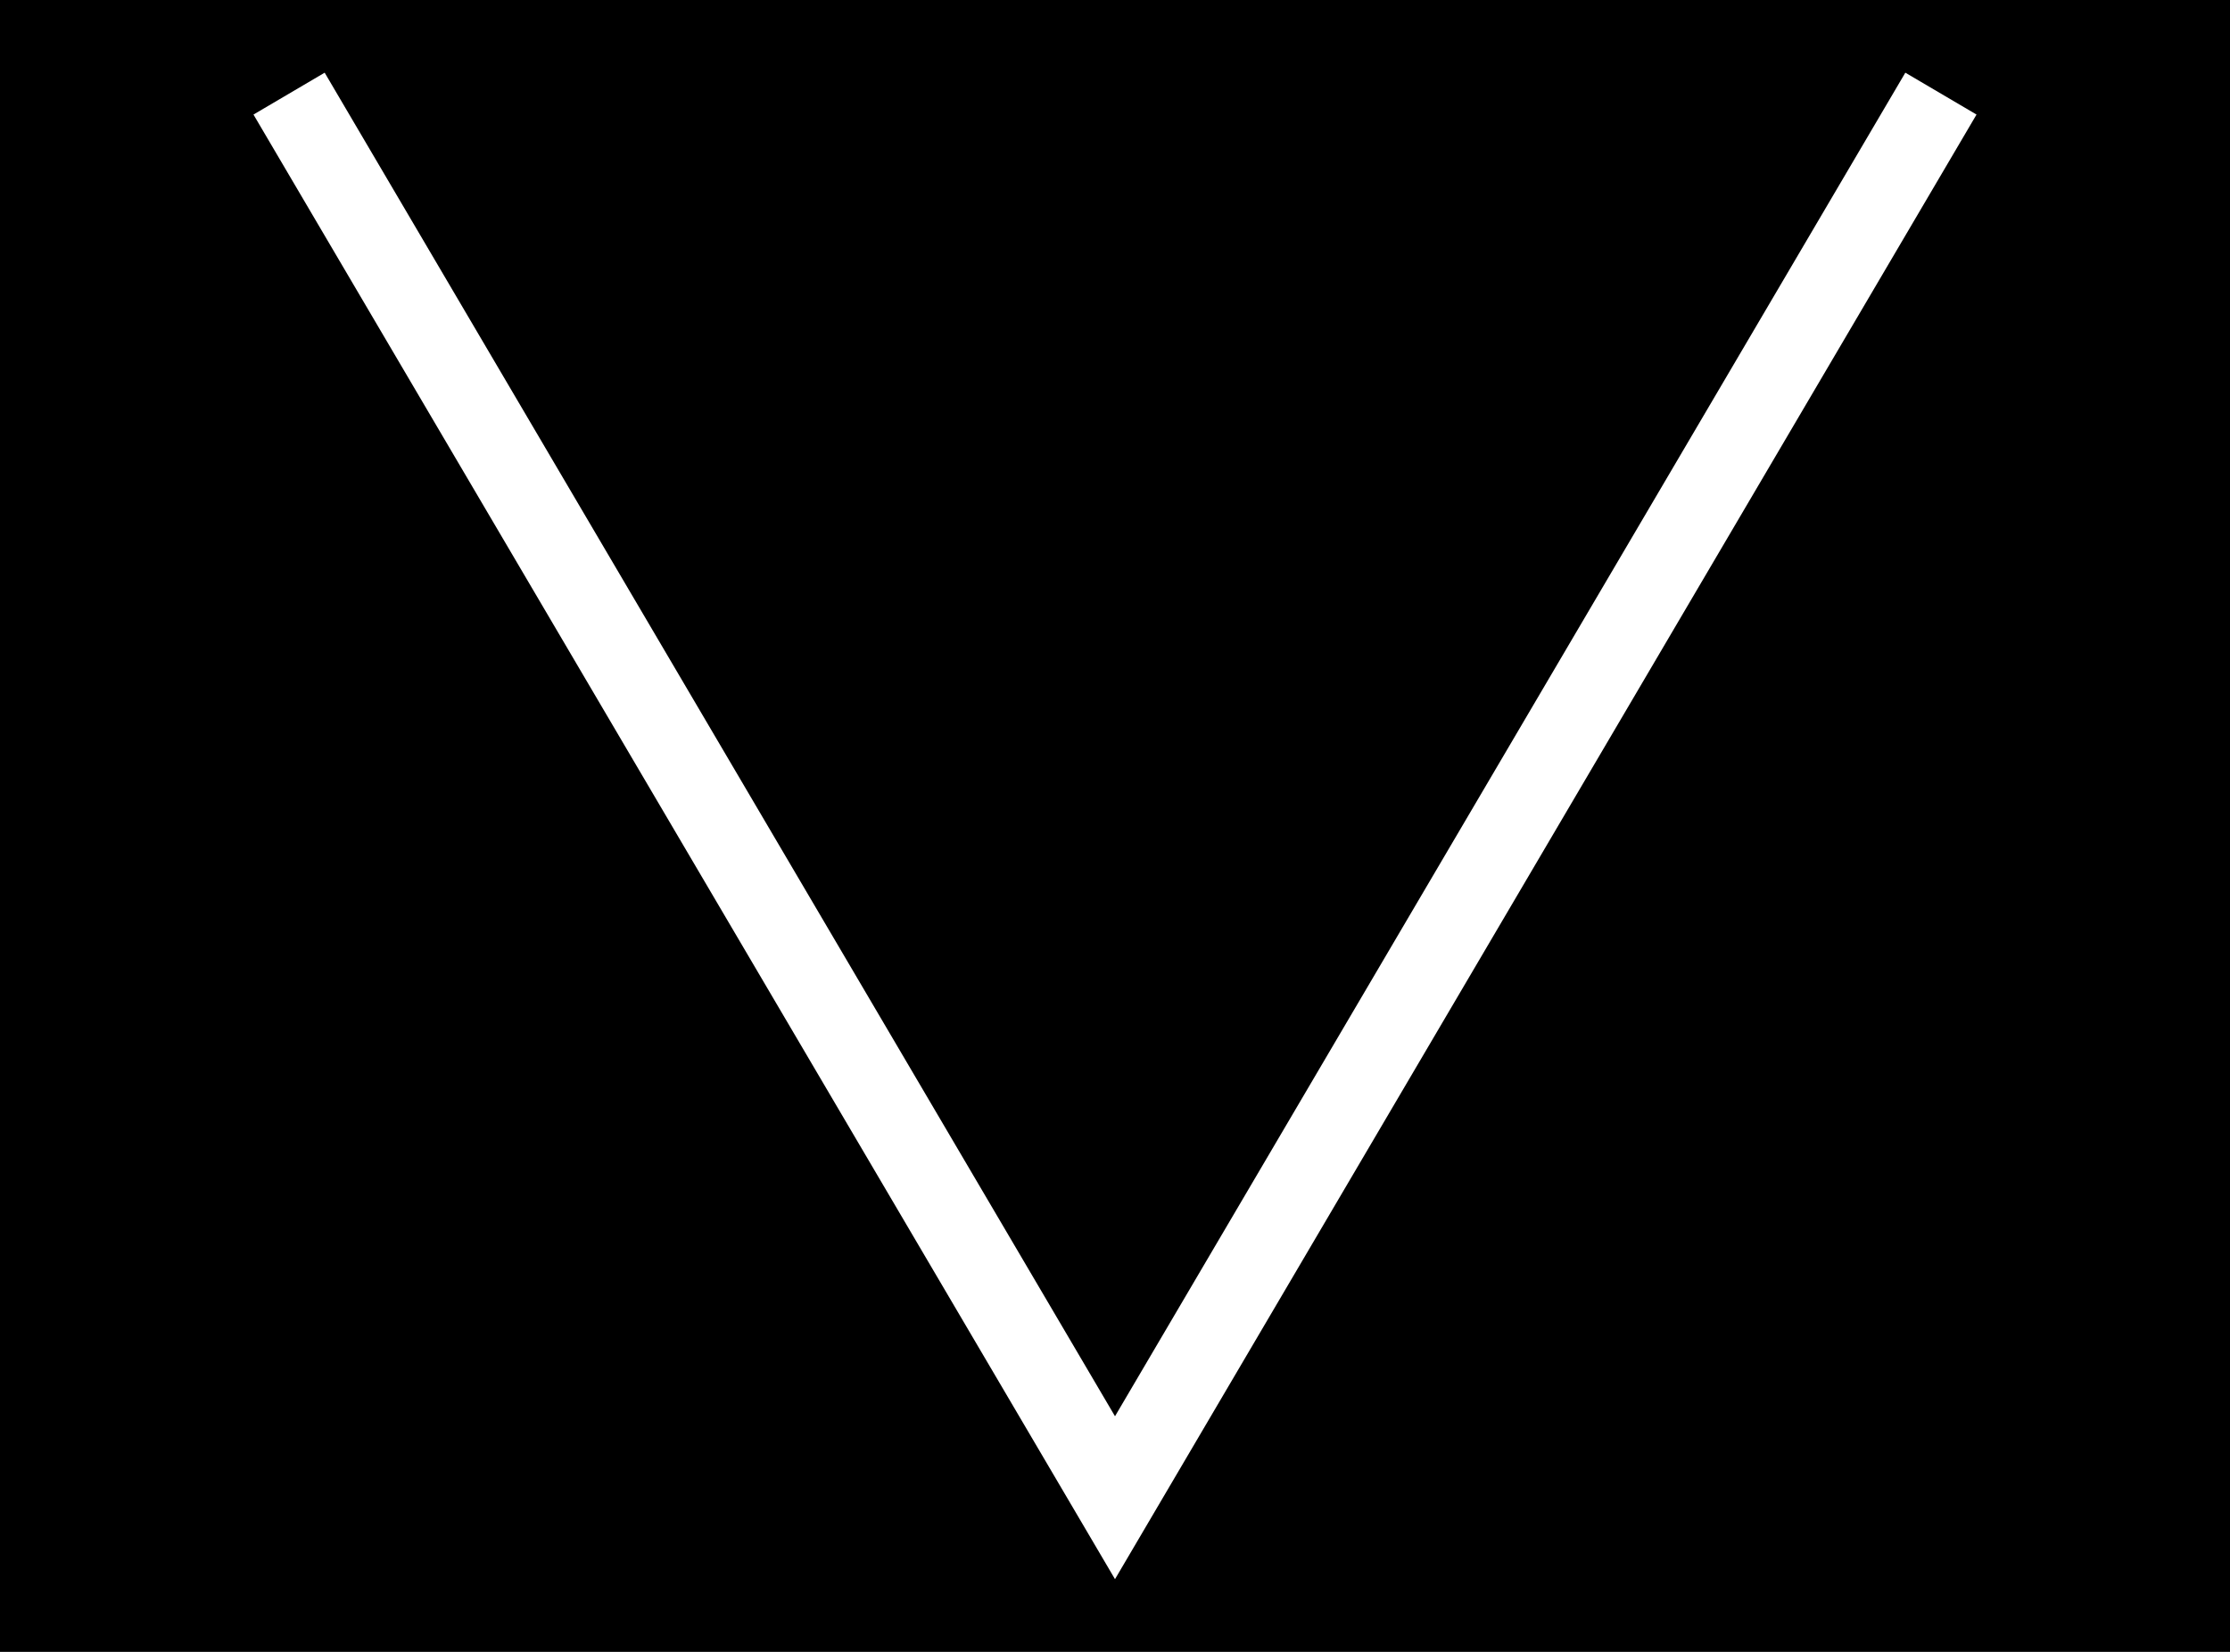
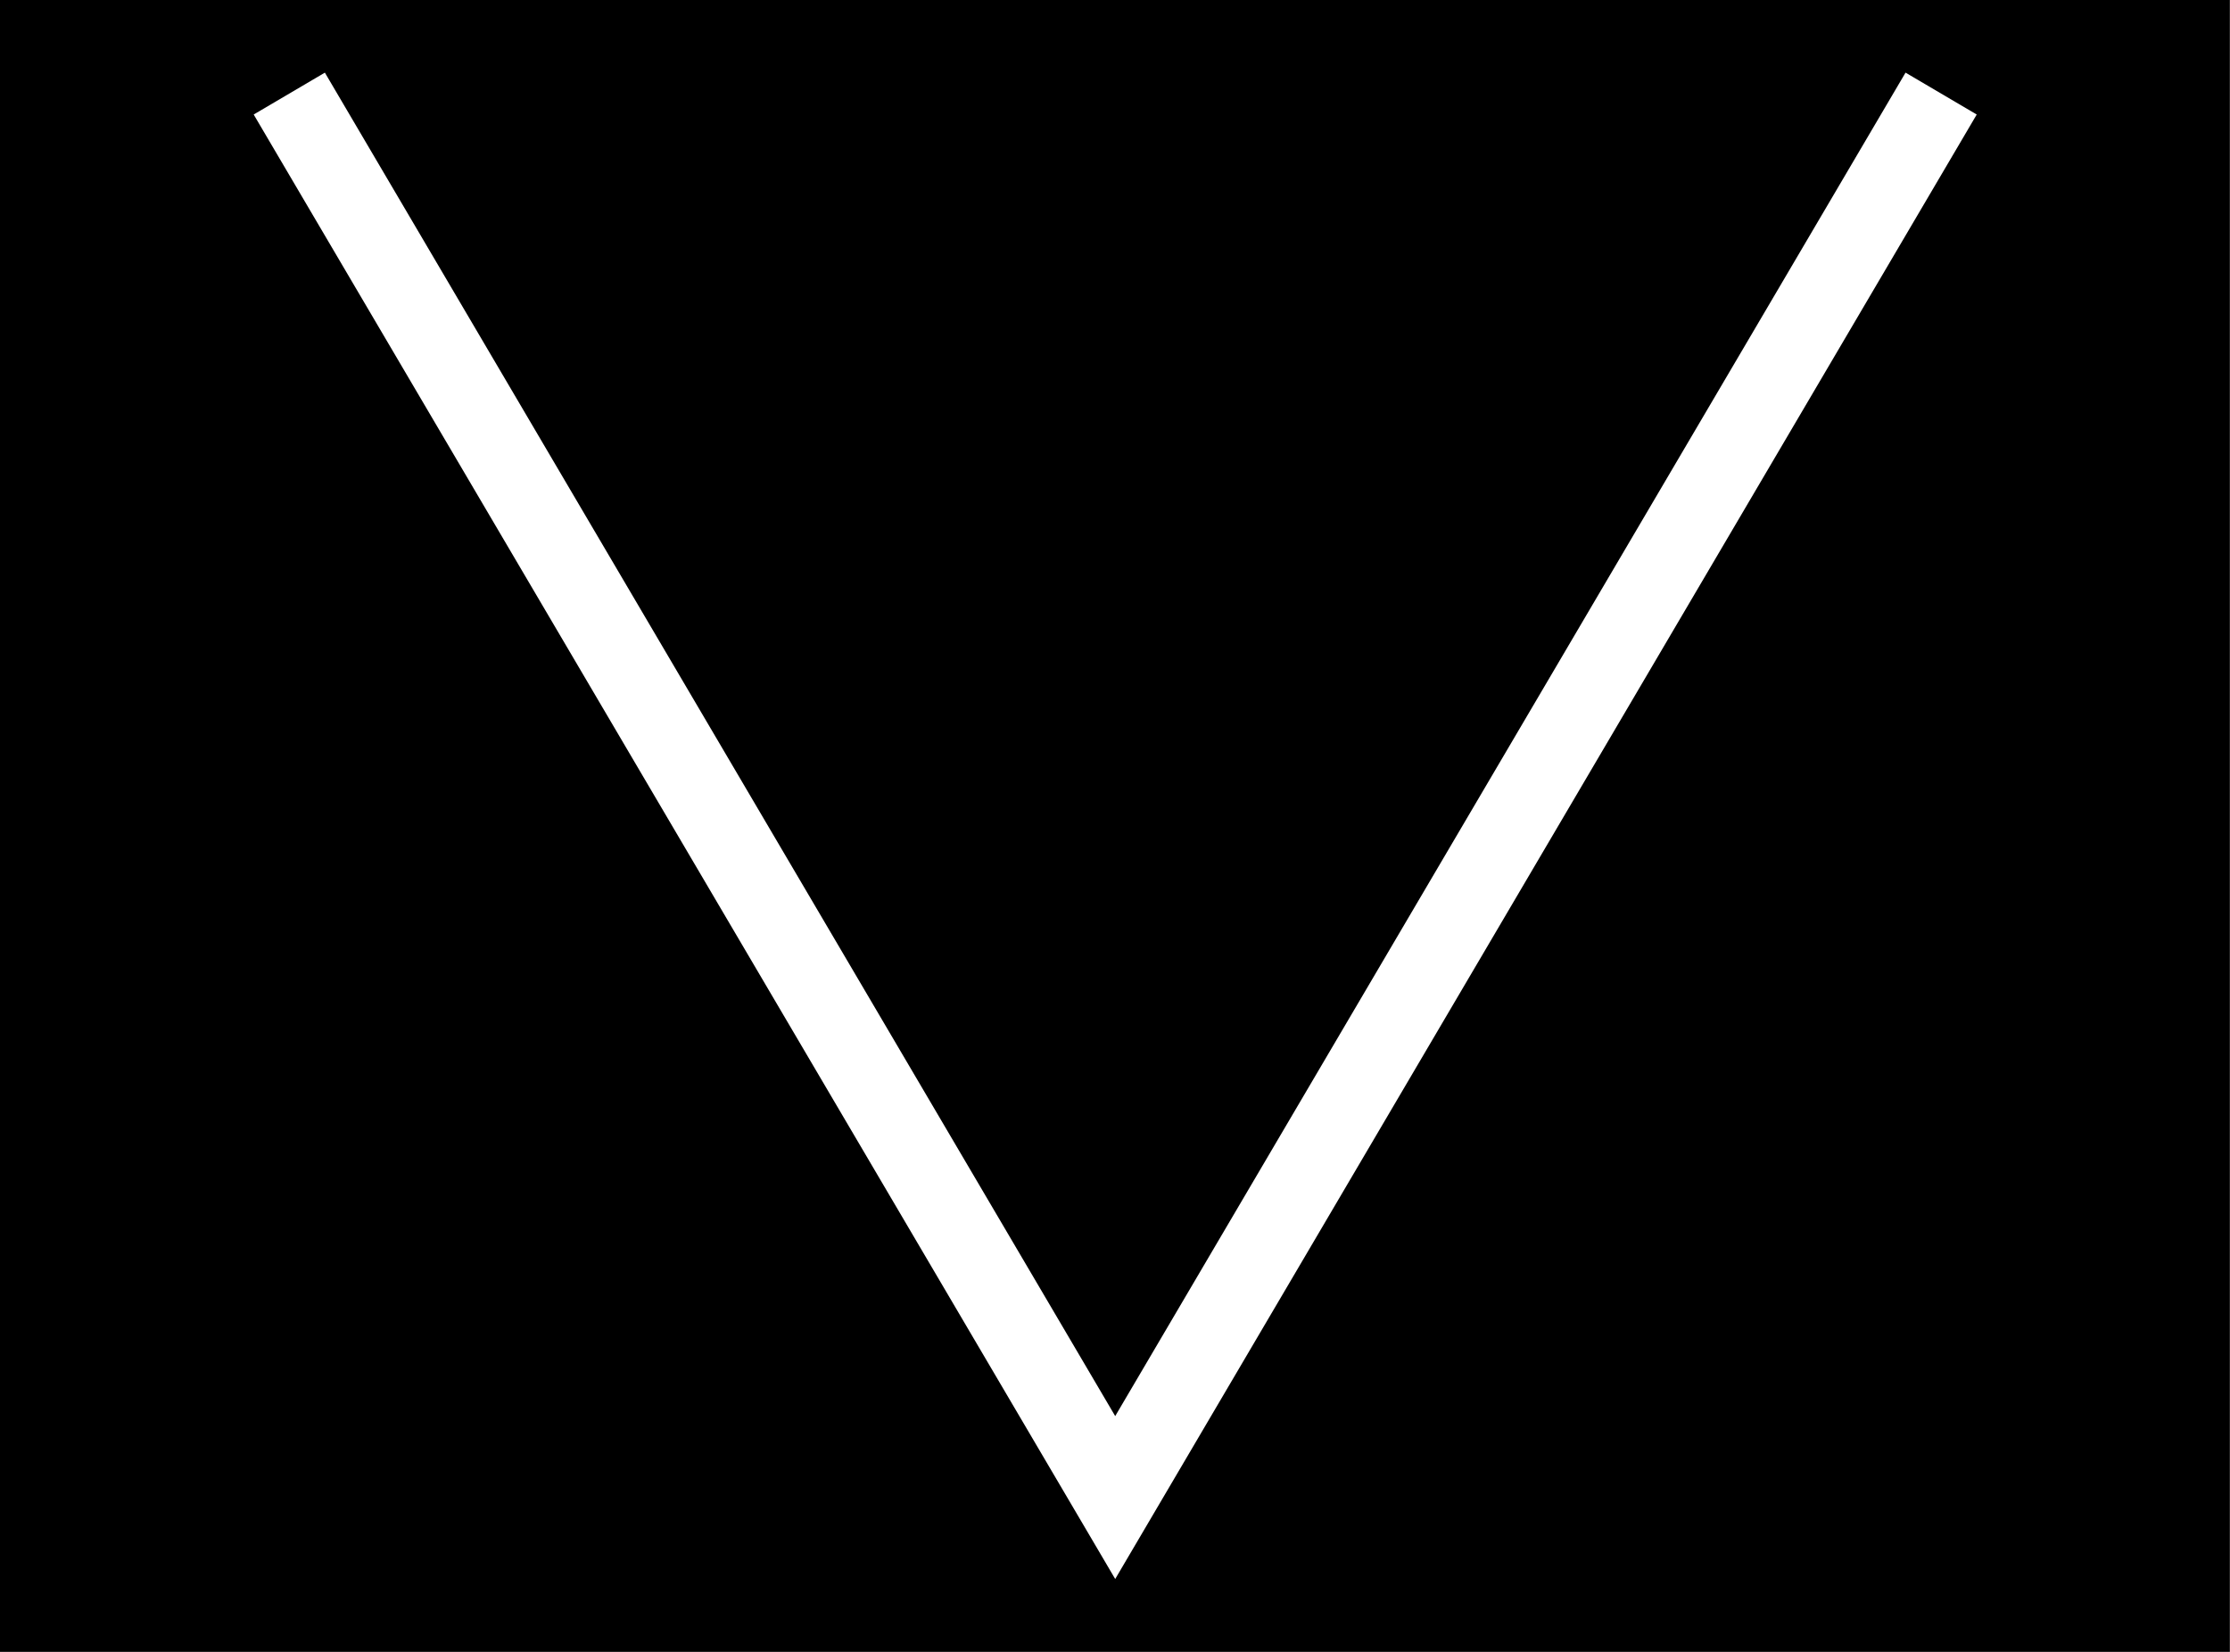
- <svg xmlns="http://www.w3.org/2000/svg" width="54" height="40" version="1.1" id="svg9">
-   <defs id="defs8" />
-   <rect style="fill:#000000;fill-opacity:1;fill-rule:evenodd;stroke:none;stroke-width:0.362" id="rect9" width="54" height="40" x="0" y="0" />
-   <path style="fill:none;fill-opacity:1;fill-rule:evenodd;stroke:#ffffff;stroke-width:2;stroke-linecap:butt;stroke-dasharray:none;stroke-dashoffset:0;stroke-opacity:1" d="M 7,2.267 27,36.267 47,2.267 v 0" id="path11" />
+ <svg xmlns="http://www.w3.org/2000/svg" width="16.2" height="12" viewBox="0 0 16.2 12">
+   <path fill-rule="evenodd" fill="rgb(0%, 0%, 0%)" fill-opacity="1" d="M 0 0 L 16.199 0 L 16.199 12 L 0 12 Z M 0 0 " />
+   <path fill="none" stroke-width="2" stroke-linecap="butt" stroke-linejoin="miter" stroke="rgb(100%, 100%, 100%)" stroke-opacity="1" stroke-miterlimit="4" d="M 7.005 2.266 L 27.005 36.263 L 47.005 2.266 " transform="matrix(0.3, 0, 0, 0.3, 0, 0)" />
</svg>
